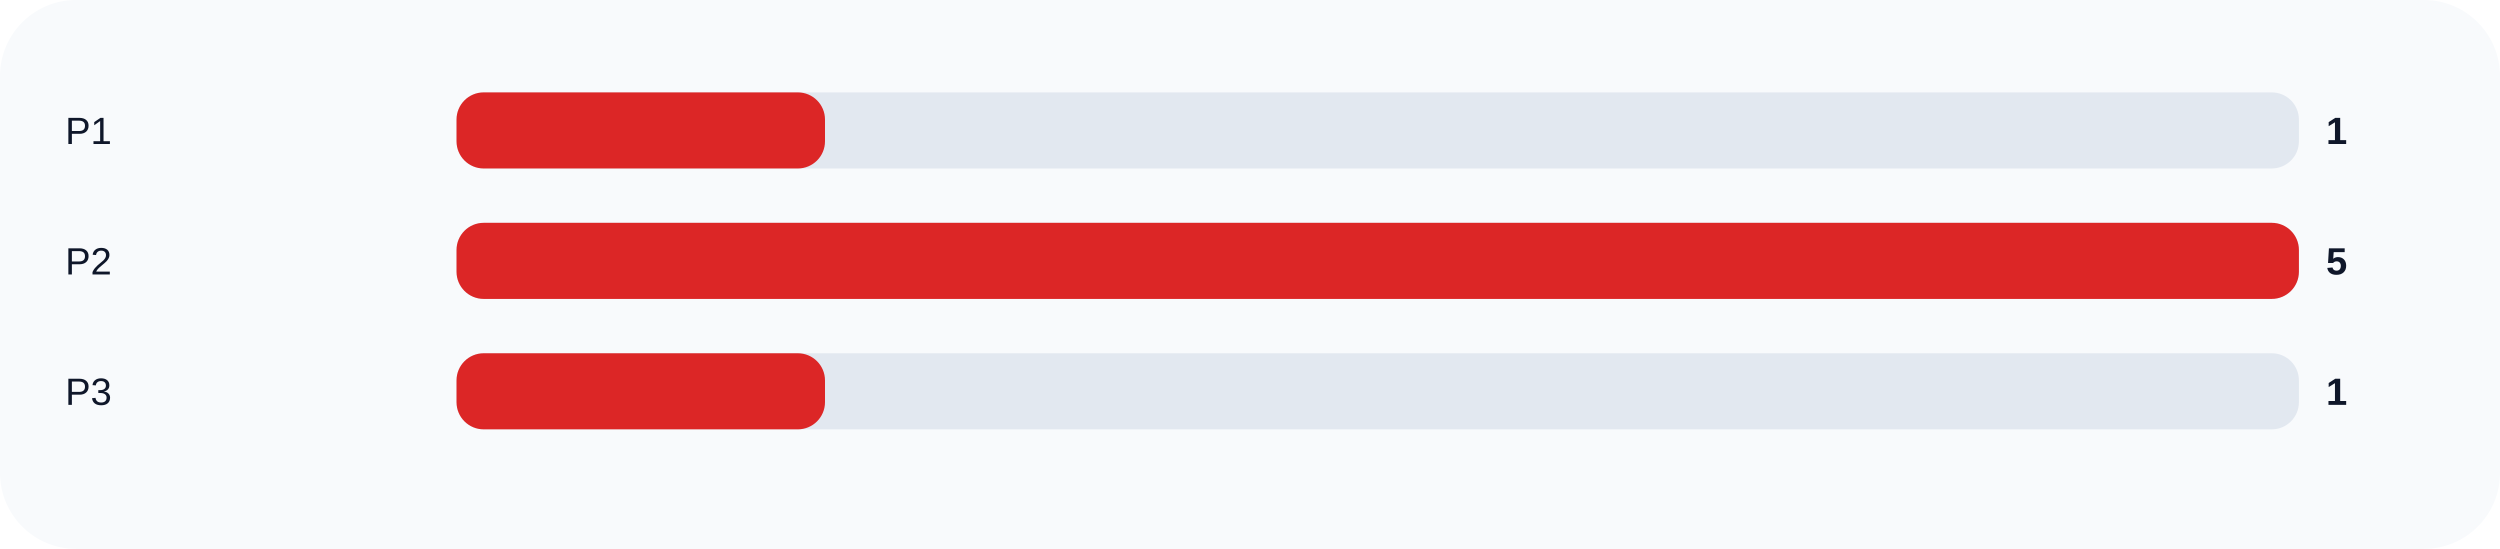
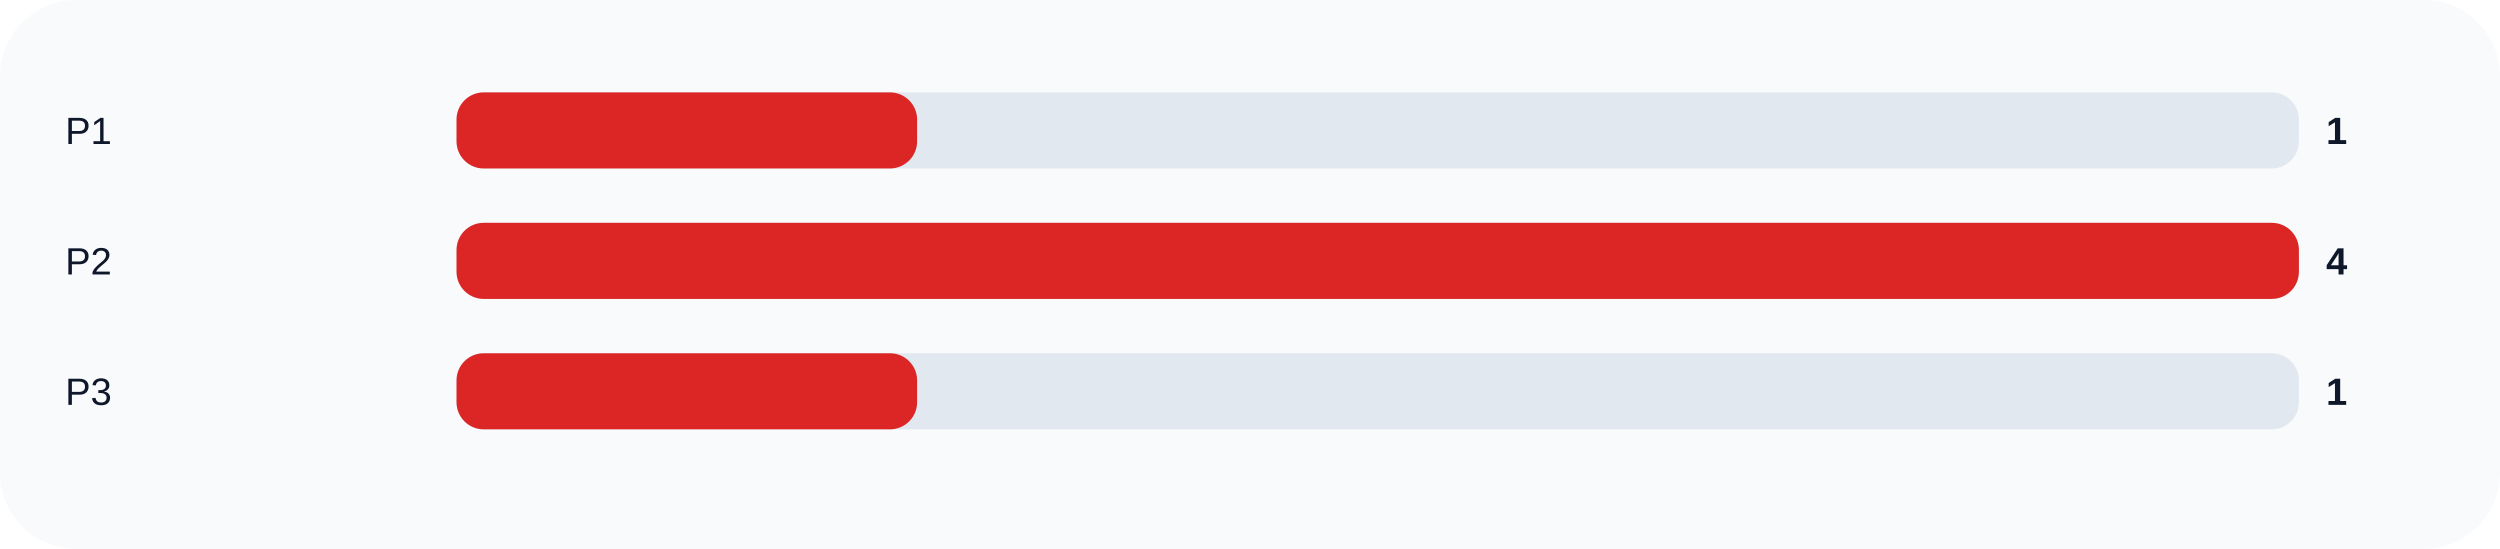
<svg xmlns="http://www.w3.org/2000/svg" width="920" height="202" viewBox="0 0 920 202" role="img">
  <rect width="100%" height="100%" rx="28" fill="#f8fafc" />
  <text x="24" y="53" fill="#0f172a" font-size="14" font-family="Arial, sans-serif">P1</text>
  <rect x="168" y="34" width="678" height="28" rx="10" fill="#e2e8f0" />
-   <rect x="168" y="34" width="135.6" height="28" rx="10" fill="#dc2626" />
+   <rect x="168" y="34" width="169.5" height="28" rx="10" fill="#dc2626" />
  <text x="856" y="53" fill="#0f172a" font-size="14" font-family="Arial, sans-serif" font-weight="700">1</text>
  <text x="24" y="101" fill="#0f172a" font-size="14" font-family="Arial, sans-serif">P2</text>
  <rect x="168" y="82" width="678" height="28" rx="10" fill="#e2e8f0" />
  <rect x="168" y="82" width="678.0" height="28" rx="10" fill="#dc2626" />
-   <text x="856" y="101" fill="#0f172a" font-size="14" font-family="Arial, sans-serif" font-weight="700">5</text>
+   <text x="856" y="101" fill="#0f172a" font-size="14" font-family="Arial, sans-serif" font-weight="700">4</text>
  <text x="24" y="149" fill="#0f172a" font-size="14" font-family="Arial, sans-serif">P3</text>
  <rect x="168" y="130" width="678" height="28" rx="10" fill="#e2e8f0" />
-   <rect x="168" y="130" width="135.6" height="28" rx="10" fill="#dc2626" />
+   <rect x="168" y="130" width="169.5" height="28" rx="10" fill="#dc2626" />
  <text x="856" y="149" fill="#0f172a" font-size="14" font-family="Arial, sans-serif" font-weight="700">1</text>
</svg>
